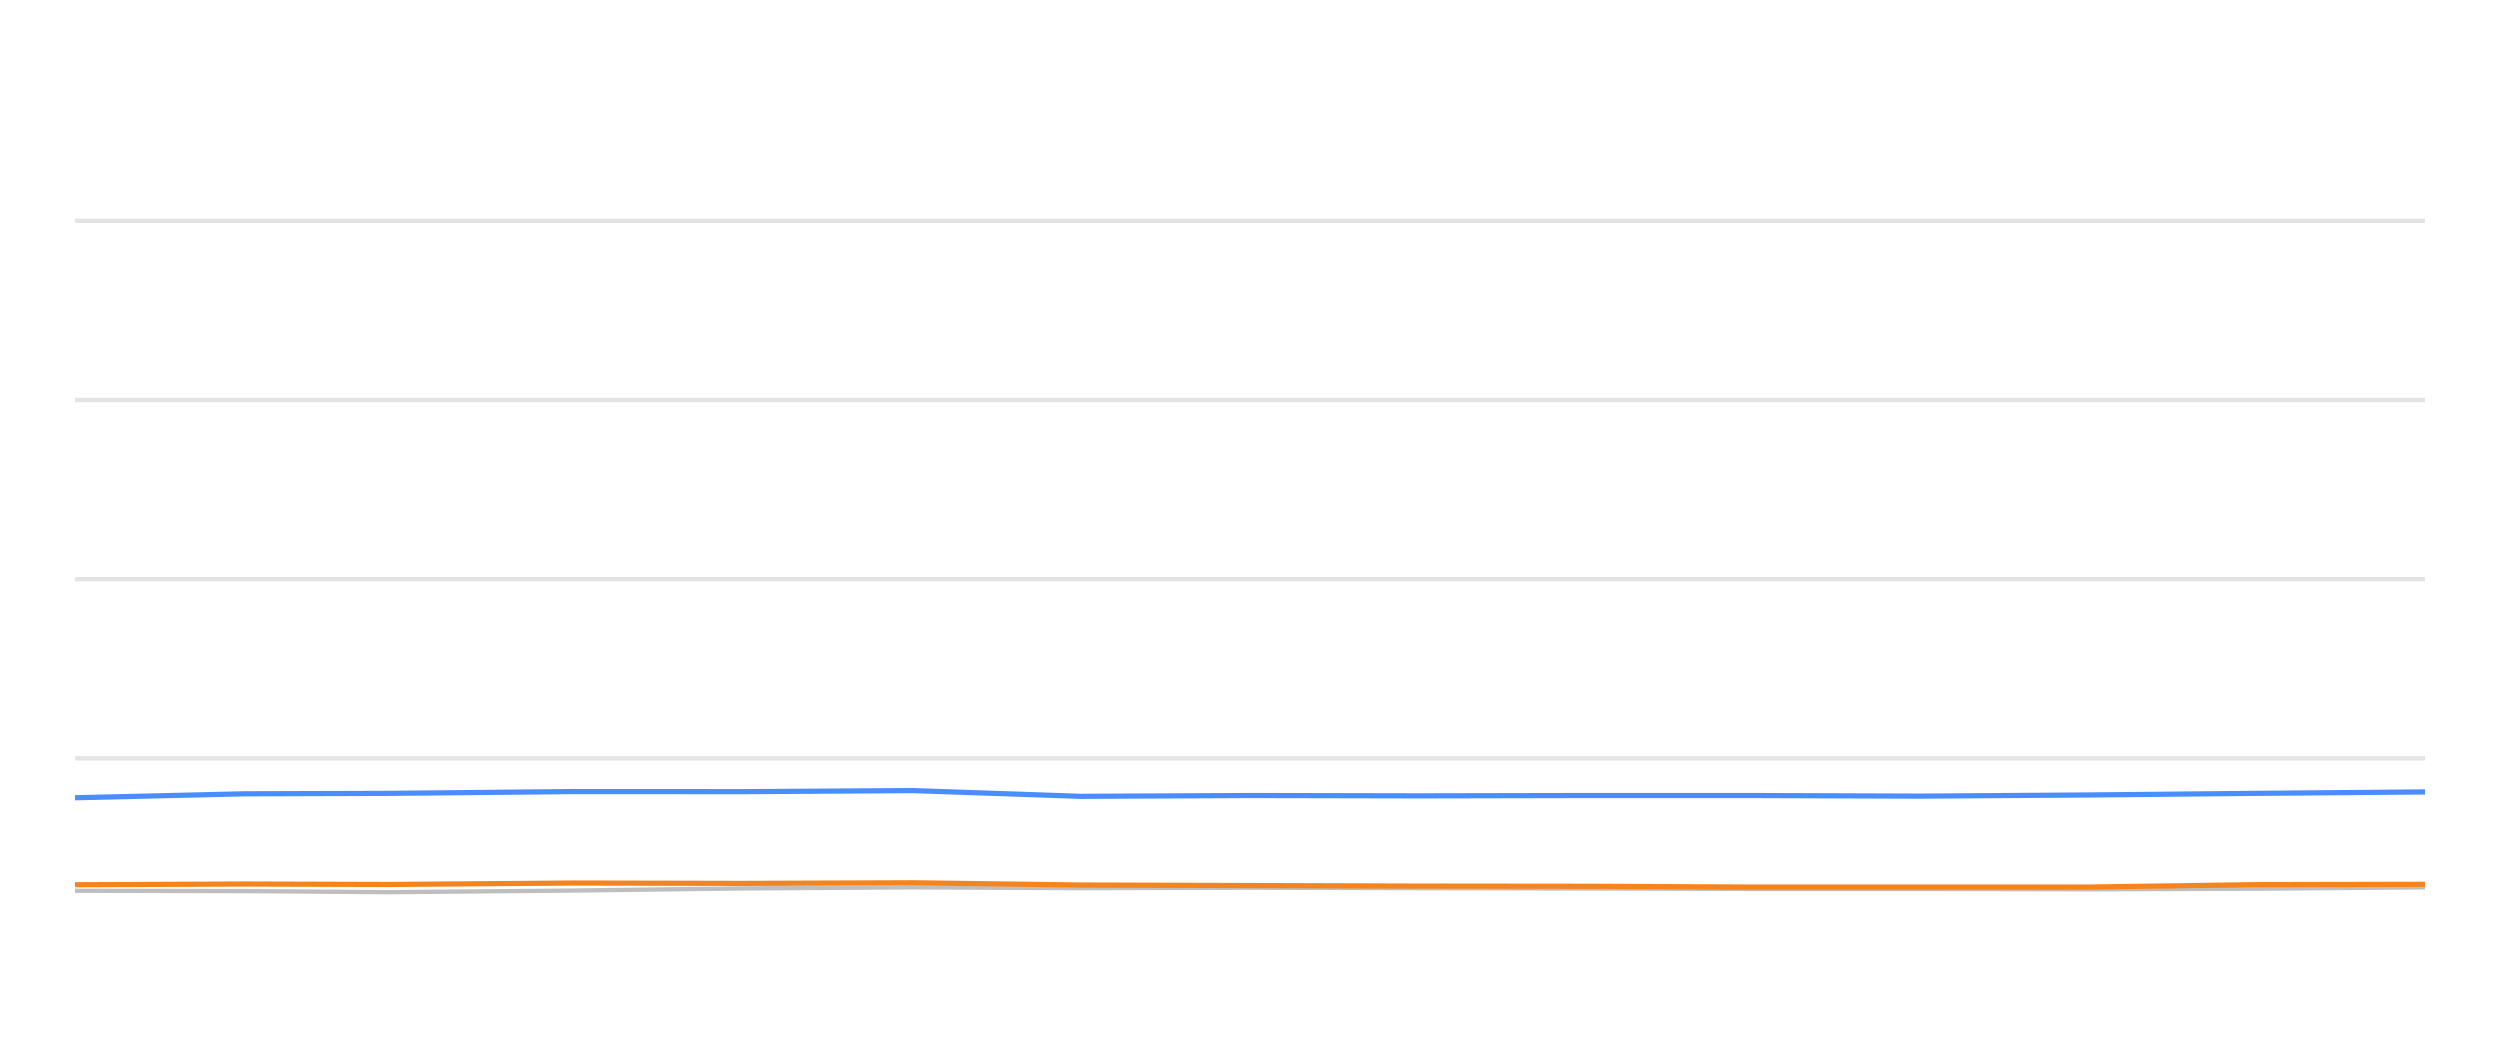
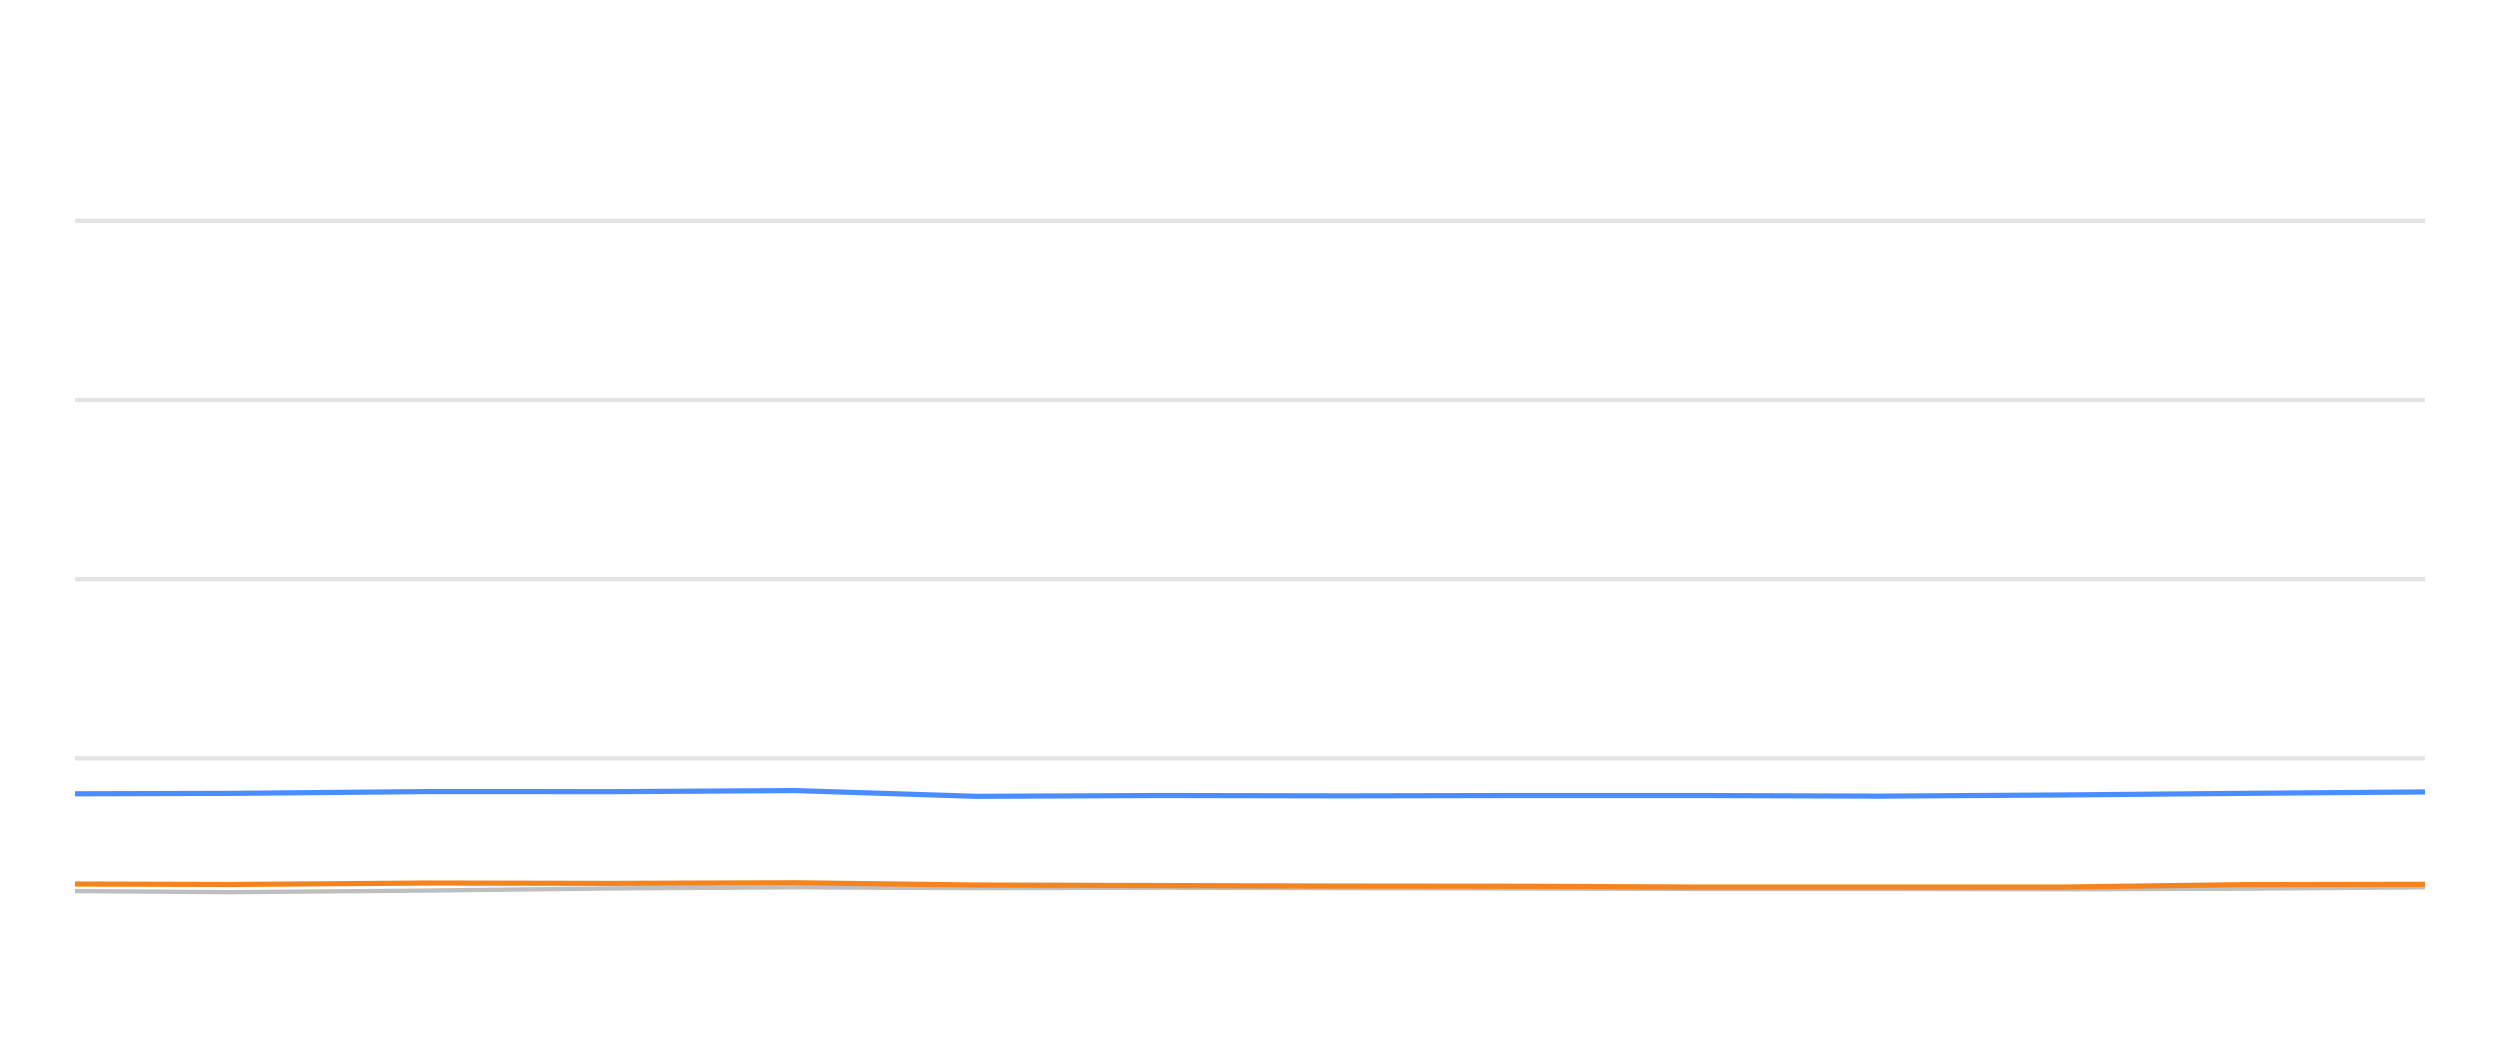
<svg xmlns="http://www.w3.org/2000/svg" width="288pt" height="120pt" viewBox="0 0 288 120" version="1.1">
  <defs>
    <style type="text/css">*{stroke-linejoin: round; stroke-linecap: butt}</style>
  </defs>
  <g id="figure_1">
    <g id="patch_1">
      <path d="M 0 120  L 288 120  L 288 0  L 0 0  L 0 120  z " style="fill: none; opacity: 0" />
    </g>
    <g id="axes_1">
      <g id="patch_2">
        <path d="M 8.64 108  L 279.36 108  L 279.36 4.8  L 8.64 4.8  L 8.64 108  z " style="fill: none" />
      </g>
      <g id="matplotlib.axis_1" />
      <g id="matplotlib.axis_2" />
      <g id="line2d_1">
-         <path d="M 8.64 87.36  L 279.36 87.36  " clip-path="url(#pd1bb199d9c)" style="fill: none; stroke: #b2b2b2; stroke-opacity: 0.35; stroke-width: 0.5; stroke-linecap: square" />
+         <path d="M 8.64 87.36  L 279.36 87.36  " clip-path="url(#p6e0ba76fe1)" style="fill: none; stroke: #b2b2b2; stroke-opacity: 0.35; stroke-width: 0.5; stroke-linecap: square" />
      </g>
      <g id="line2d_2">
-         <path d="M 8.64 66.72  L 279.36 66.72  " clip-path="url(#pd1bb199d9c)" style="fill: none; stroke: #b2b2b2; stroke-opacity: 0.35; stroke-width: 0.5; stroke-linecap: square" />
+         <path d="M 8.64 66.72  L 279.36 66.72  " clip-path="url(#p6e0ba76fe1)" style="fill: none; stroke: #b2b2b2; stroke-opacity: 0.35; stroke-width: 0.5; stroke-linecap: square" />
      </g>
      <g id="line2d_3">
-         <path d="M 8.64 46.08  L 279.36 46.08  " clip-path="url(#pd1bb199d9c)" style="fill: none; stroke: #b2b2b2; stroke-opacity: 0.35; stroke-width: 0.5; stroke-linecap: square" />
+         <path d="M 8.64 46.08  L 279.36 46.08  " clip-path="url(#p6e0ba76fe1)" style="fill: none; stroke: #b2b2b2; stroke-opacity: 0.35; stroke-width: 0.5; stroke-linecap: square" />
      </g>
      <g id="line2d_4">
-         <path d="M 8.64 25.44  L 279.36 25.44  " clip-path="url(#pd1bb199d9c)" style="fill: none; stroke: #b2b2b2; stroke-opacity: 0.35; stroke-width: 0.5; stroke-linecap: square" />
+         <path d="M 8.64 25.44  L 279.36 25.44  " clip-path="url(#p6e0ba76fe1)" style="fill: none; stroke: #b2b2b2; stroke-opacity: 0.35; stroke-width: 0.5; stroke-linecap: square" />
      </g>
      <g id="line2d_5">
-         <path d="M 8.64 102.613  L 28.142 102.654  L 44.824 102.778  L 65.943 102.592  L 85.595 102.345  L 105.132 102.221  L 124.472 102.314  L 144.16 102.262  L 163.64 102.314  L 183.057 102.355  L 201.575 102.407  L 221.104 102.407  L 240.51 102.448  L 259.899 102.376  L 279.36 102.221  " clip-path="url(#pd1bb199d9c)" style="fill: none; stroke: #bebebe; stroke-width: 0.5; stroke-linecap: round" />
+         <path d="M 8.64 102.654  L 26.618 102.778  L 49.376 102.592  L 70.553 102.345  L 91.607 102.221  L 112.448 102.314  L 133.665 102.262  L 154.657 102.314  L 175.582 102.355  L 195.536 102.407  L 216.581 102.407  L 237.495 102.448  L 258.388 102.376  L 279.36 102.221  " clip-path="url(#p6e0ba76fe1)" style="fill: none; stroke: #bebebe; stroke-width: 0.5; stroke-linecap: round" />
      </g>
      <g id="line2d_6">
-         <path d="M 8.64 91.901  L 28.142 91.447  L 44.824 91.395  L 65.943 91.189  L 85.595 91.199  L 105.132 91.075  L 124.472 91.736  L 144.16 91.643  L 163.64 91.684  L 183.057 91.643  L 201.575 91.643  L 221.104 91.715  L 240.51 91.581  L 259.899 91.395  L 279.36 91.23  " clip-path="url(#pd1bb199d9c)" style="fill: none; stroke: #4a8dff; stroke-width: 0.6" />
+         <path d="M 8.64 91.447  L 26.618 91.395  L 49.376 91.189  L 70.553 91.199  L 91.607 91.075  L 112.448 91.736  L 133.665 91.643  L 154.657 91.684  L 175.582 91.643  L 195.536 91.643  L 216.581 91.715  L 237.495 91.581  L 258.388 91.395  L 279.36 91.23  " clip-path="url(#p6e0ba76fe1)" style="fill: none; stroke: #4a8dff; stroke-width: 0.6" />
      </g>
      <g id="line2d_7">
-         <path d="M 8.64 101.922  L 28.142 101.839  L 44.824 101.891  L 65.943 101.725  L 85.595 101.767  L 105.132 101.694  L 124.472 101.952  L 144.16 102.014  L 163.64 102.076  L 183.057 102.097  L 201.575 102.19  L 221.104 102.19  L 240.51 102.19  L 259.899 101.911  L 279.36 101.87  " clip-path="url(#pd1bb199d9c)" style="fill: none; stroke: #f5841e; stroke-width: 0.6" />
+         <path d="M 8.64 101.839  L 26.618 101.891  L 49.376 101.725  L 70.553 101.767  L 91.607 101.694  L 112.448 101.952  L 133.665 102.014  L 154.657 102.076  L 175.582 102.097  L 195.536 102.19  L 216.581 102.19  L 237.495 102.19  L 258.388 101.911  L 279.36 101.87  " clip-path="url(#p6e0ba76fe1)" style="fill: none; stroke: #f5841e; stroke-width: 0.6" />
      </g>
    </g>
  </g>
  <defs>
-     <clipPath id="pd1bb199d9c">
+     <clipPath id="p6e0ba76fe1">
      <rect x="8.64" y="4.8" width="270.72" height="103.2" />
    </clipPath>
  </defs>
</svg>
